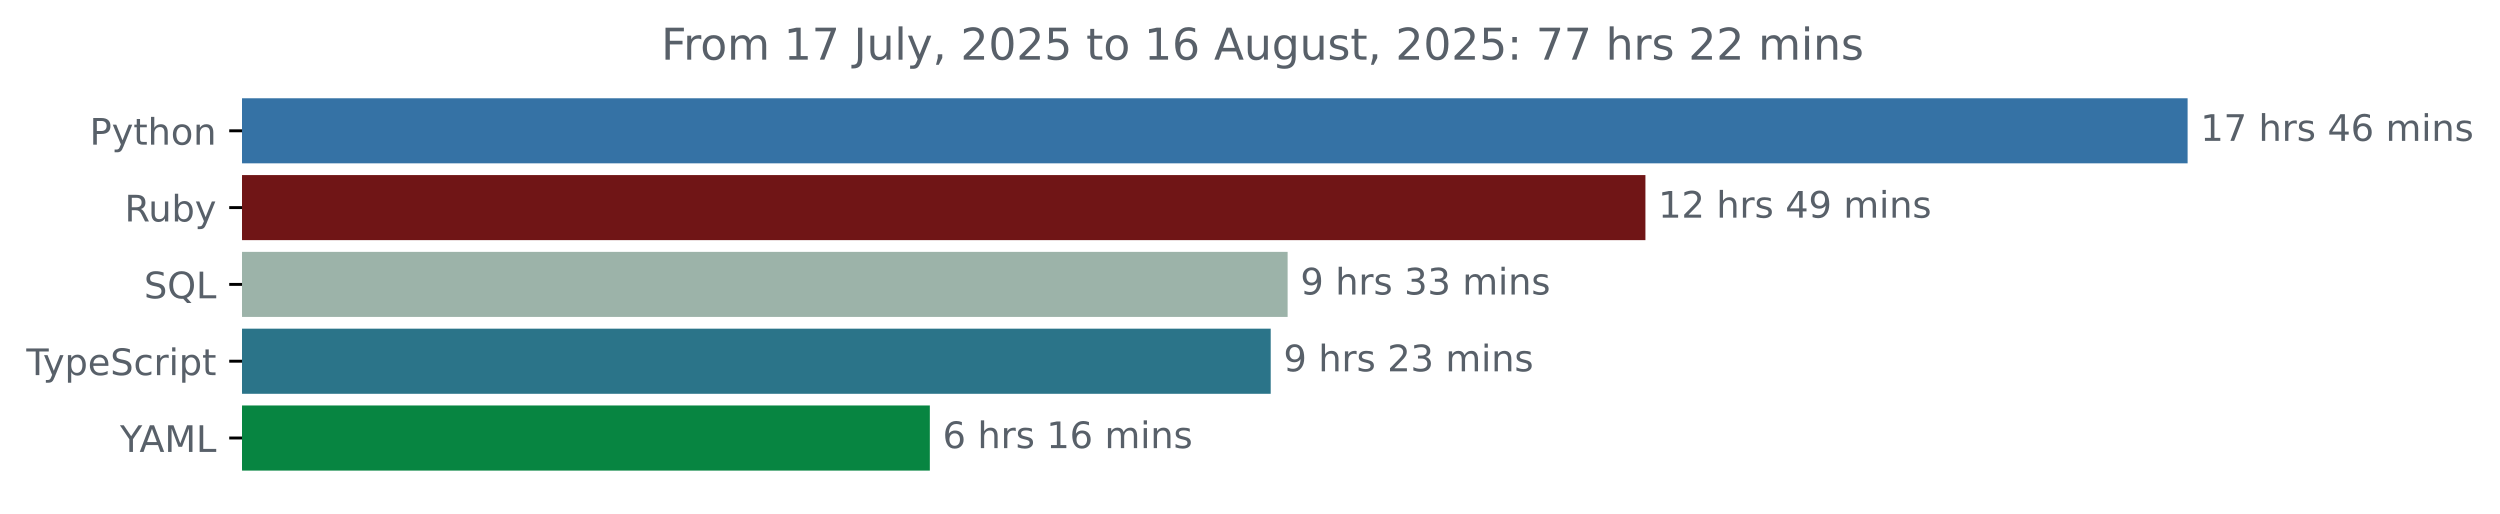
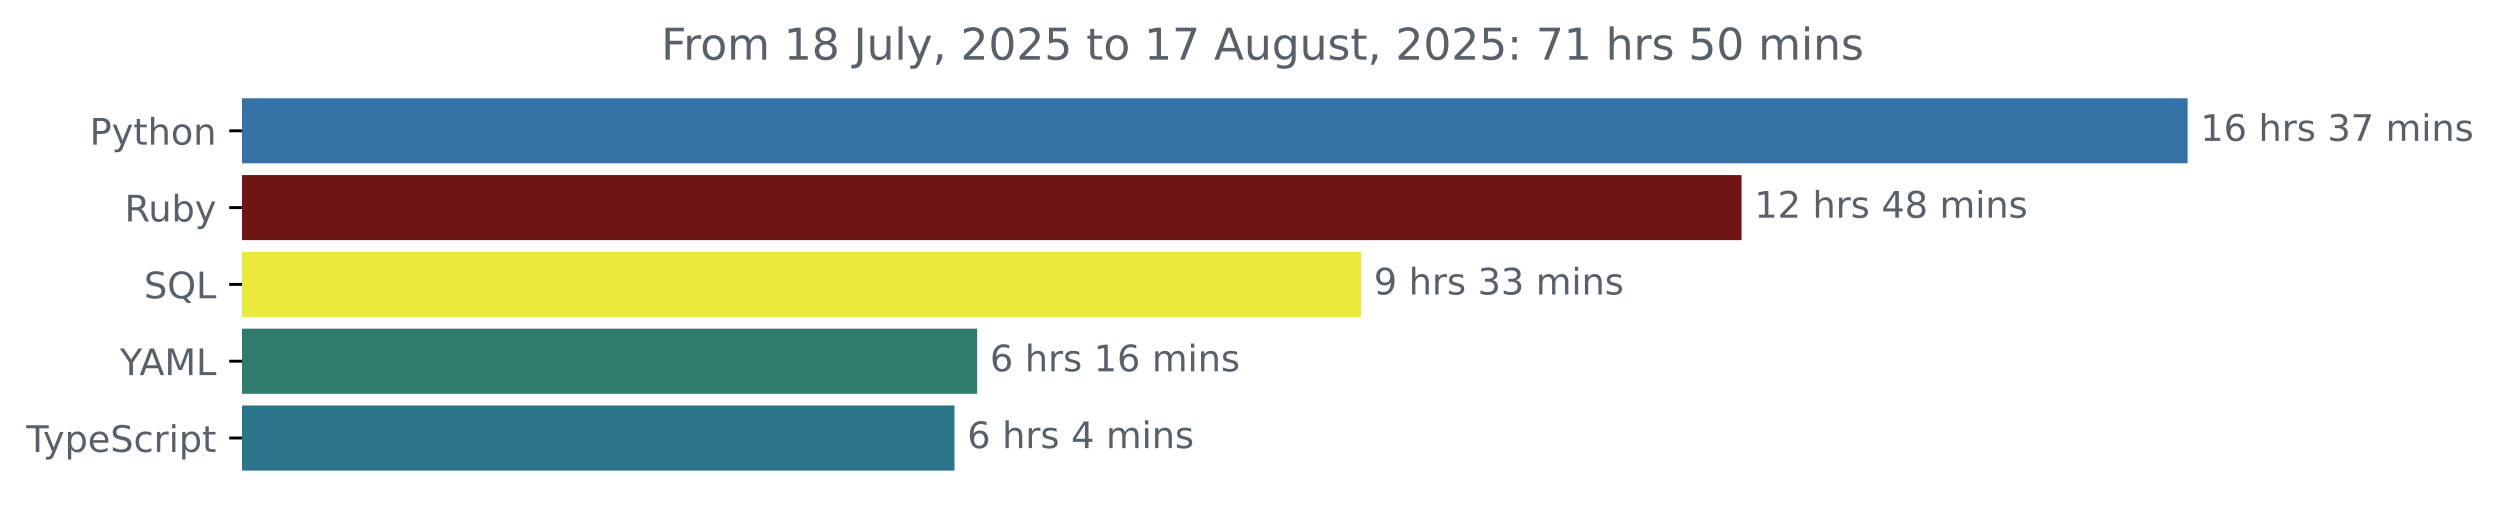
<svg xmlns="http://www.w3.org/2000/svg" xmlns:xlink="http://www.w3.org/1999/xlink" width="683.507pt" height="140.398pt" viewBox="0 0 683.507 140.398" version="1.1">
  <defs>
    <style type="text/css">*{stroke-linejoin: round; stroke-linecap: butt}</style>
  </defs>
  <g id="figure_1">
    <g id="patch_1">
      <path d="M -0 140.398  L 683.507 140.398  L 683.507 0  L -0 0  L -0 140.398  z " style="fill: none" />
    </g>
    <g id="axes_1">
      <g id="patch_2">
-         <path d="M 66.17 27.358  L 597.599 27.358  L 597.599 44.158  L 66.17 44.158  z " clip-path="url(#p525f890dc7)" style="fill: #3572a5; stroke: #3572a5; stroke-linejoin: miter" />
+         <path d="M 66.17 27.358  L 597.599 27.358  L 597.599 44.158  L 66.17 44.158  z " clip-path="url(#p4c6501d275)" style="fill: #3572a5; stroke: #3572a5; stroke-linejoin: miter" />
      </g>
      <g id="patch_3">
-         <path d="M 66.17 48.358  L 449.363 48.358  L 449.363 65.158  L 66.17 65.158  z " clip-path="url(#p525f890dc7)" style="fill: #701516; stroke: #701516; stroke-linejoin: miter" />
+         <path d="M 66.17 48.358  L 475.65 48.358  L 475.65 65.158  L 66.17 65.158  z " clip-path="url(#p4c6501d275)" style="fill: #701516; stroke: #701516; stroke-linejoin: miter" />
      </g>
      <g id="patch_4">
-         <path d="M 66.17 69.358  L 351.541 69.358  L 351.541 86.158  L 66.17 86.158  z " clip-path="url(#p525f890dc7)" style="fill: #9cb3a9; stroke: #9cb3a9; stroke-linejoin: miter" />
+         <path d="M 66.17 69.358  L 371.615 69.358  L 371.615 86.158  L 66.17 86.158  z " clip-path="url(#p4c6501d275)" style="fill: #ebea3a; stroke: #ebea3a; stroke-linejoin: miter" />
      </g>
      <g id="patch_5">
-         <path d="M 66.17 90.358  L 346.916 90.358  L 346.916 107.158  L 66.17 107.158  z " clip-path="url(#p525f890dc7)" style="fill: #2b7489; stroke: #2b7489; stroke-linejoin: miter" />
+         <path d="M 66.17 90.358  L 266.662 90.358  L 266.662 107.158  L 66.17 107.158  z " clip-path="url(#p4c6501d275)" style="fill: #2f7c6c; stroke: #2f7c6c; stroke-linejoin: miter" />
      </g>
      <g id="patch_6">
-         <path d="M 66.17 111.358  L 253.72 111.358  L 253.72 128.158  L 66.17 128.158  z " clip-path="url(#p525f890dc7)" style="fill: #078541; stroke: #078541; stroke-linejoin: miter" />
+         <path d="M 66.17 111.358  L 260.461 111.358  L 260.461 128.158  L 66.17 128.158  z " clip-path="url(#p4c6501d275)" style="fill: #2b7489; stroke: #2b7489; stroke-linejoin: miter" />
      </g>
      <g id="matplotlib.axis_1" />
      <g id="matplotlib.axis_2">
        <g id="ytick_1">
          <g id="line2d_1">
            <defs>
-               <path id="m7b00cda464" d="M 0 0  L -3.5 0  " style="stroke: #000000; stroke-width: 0.8" />
+               <path id="m338593e699" d="M 0 0  L -3.5 0  " style="stroke: #000000; stroke-width: 0.8" />
            </defs>
            <g>
-               <use xlink:href="#m7b00cda464" x="66.17" y="35.758" style="stroke: #000000; stroke-width: 0.8" />
+               <use xlink:href="#m338593e699" x="66.17" y="35.758" style="stroke: #000000; stroke-width: 0.8" />
            </g>
          </g>
          <g id="text_1">
            <g style="fill: #586069" transform="translate(24.50781 39.55734) scale(0.1 -0.1)">
              <defs>
                <path id="DejaVuSans-50" d="M 1259 4147  L 1259 2394  L 2053 2394  Q 2494 2394 2734 2622  Q 2975 2850 2975 3272  Q 2975 3691 2734 3919  Q 2494 4147 2053 4147  L 1259 4147  z M 628 4666  L 2053 4666  Q 2838 4666 3239 4311  Q 3641 3956 3641 3272  Q 3641 2581 3239 2228  Q 2838 1875 2053 1875  L 1259 1875  L 1259 0  L 628 0  L 628 4666  z " transform="scale(0.015625)" />
                <path id="DejaVuSans-79" d="M 2059 -325  Q 1816 -950 1584 -1140  Q 1353 -1331 966 -1331  L 506 -1331  L 506 -850  L 844 -850  Q 1081 -850 1212 -737  Q 1344 -625 1503 -206  L 1606 56  L 191 3500  L 800 3500  L 1894 763  L 2988 3500  L 3597 3500  L 2059 -325  z " transform="scale(0.015625)" />
                <path id="DejaVuSans-74" d="M 1172 4494  L 1172 3500  L 2356 3500  L 2356 3053  L 1172 3053  L 1172 1153  Q 1172 725 1289 603  Q 1406 481 1766 481  L 2356 481  L 2356 0  L 1766 0  Q 1100 0 847 248  Q 594 497 594 1153  L 594 3053  L 172 3053  L 172 3500  L 594 3500  L 594 4494  L 1172 4494  z " transform="scale(0.015625)" />
                <path id="DejaVuSans-68" d="M 3513 2113  L 3513 0  L 2938 0  L 2938 2094  Q 2938 2591 2744 2837  Q 2550 3084 2163 3084  Q 1697 3084 1428 2787  Q 1159 2491 1159 1978  L 1159 0  L 581 0  L 581 4863  L 1159 4863  L 1159 2956  Q 1366 3272 1645 3428  Q 1925 3584 2291 3584  Q 2894 3584 3203 3211  Q 3513 2838 3513 2113  z " transform="scale(0.015625)" />
                <path id="DejaVuSans-6f" d="M 1959 3097  Q 1497 3097 1228 2736  Q 959 2375 959 1747  Q 959 1119 1226 758  Q 1494 397 1959 397  Q 2419 397 2687 759  Q 2956 1122 2956 1747  Q 2956 2369 2687 2733  Q 2419 3097 1959 3097  z M 1959 3584  Q 2709 3584 3137 3096  Q 3566 2609 3566 1747  Q 3566 888 3137 398  Q 2709 -91 1959 -91  Q 1206 -91 779 398  Q 353 888 353 1747  Q 353 2609 779 3096  Q 1206 3584 1959 3584  z " transform="scale(0.015625)" />
                <path id="DejaVuSans-6e" d="M 3513 2113  L 3513 0  L 2938 0  L 2938 2094  Q 2938 2591 2744 2837  Q 2550 3084 2163 3084  Q 1697 3084 1428 2787  Q 1159 2491 1159 1978  L 1159 0  L 581 0  L 581 3500  L 1159 3500  L 1159 2956  Q 1366 3272 1645 3428  Q 1925 3584 2291 3584  Q 2894 3584 3203 3211  Q 3513 2838 3513 2113  z " transform="scale(0.015625)" />
              </defs>
              <use xlink:href="#DejaVuSans-50" />
              <use xlink:href="#DejaVuSans-79" x="60.303" />
              <use xlink:href="#DejaVuSans-74" x="119.482" />
              <use xlink:href="#DejaVuSans-68" x="158.691" />
              <use xlink:href="#DejaVuSans-6f" x="222.07" />
              <use xlink:href="#DejaVuSans-6e" x="283.252" />
            </g>
          </g>
        </g>
        <g id="ytick_2">
          <g id="line2d_2">
            <g>
-               <use xlink:href="#m7b00cda464" x="66.17" y="56.758" style="stroke: #000000; stroke-width: 0.8" />
+               <use xlink:href="#m338593e699" x="66.17" y="56.758" style="stroke: #000000; stroke-width: 0.8" />
            </g>
          </g>
          <g id="text_2">
            <g style="fill: #586069" transform="translate(34.06719 60.55734) scale(0.1 -0.1)">
              <defs>
                <path id="DejaVuSans-52" d="M 2841 2188  Q 3044 2119 3236 1894  Q 3428 1669 3622 1275  L 4263 0  L 3584 0  L 2988 1197  Q 2756 1666 2539 1819  Q 2322 1972 1947 1972  L 1259 1972  L 1259 0  L 628 0  L 628 4666  L 2053 4666  Q 2853 4666 3247 4331  Q 3641 3997 3641 3322  Q 3641 2881 3436 2590  Q 3231 2300 2841 2188  z M 1259 4147  L 1259 2491  L 2053 2491  Q 2509 2491 2742 2702  Q 2975 2913 2975 3322  Q 2975 3731 2742 3939  Q 2509 4147 2053 4147  L 1259 4147  z " transform="scale(0.015625)" />
                <path id="DejaVuSans-75" d="M 544 1381  L 544 3500  L 1119 3500  L 1119 1403  Q 1119 906 1312 657  Q 1506 409 1894 409  Q 2359 409 2629 706  Q 2900 1003 2900 1516  L 2900 3500  L 3475 3500  L 3475 0  L 2900 0  L 2900 538  Q 2691 219 2414 64  Q 2138 -91 1772 -91  Q 1169 -91 856 284  Q 544 659 544 1381  z M 1991 3584  L 1991 3584  z " transform="scale(0.015625)" />
                <path id="DejaVuSans-62" d="M 3116 1747  Q 3116 2381 2855 2742  Q 2594 3103 2138 3103  Q 1681 3103 1420 2742  Q 1159 2381 1159 1747  Q 1159 1113 1420 752  Q 1681 391 2138 391  Q 2594 391 2855 752  Q 3116 1113 3116 1747  z M 1159 2969  Q 1341 3281 1617 3432  Q 1894 3584 2278 3584  Q 2916 3584 3314 3078  Q 3713 2572 3713 1747  Q 3713 922 3314 415  Q 2916 -91 2278 -91  Q 1894 -91 1617 61  Q 1341 213 1159 525  L 1159 0  L 581 0  L 581 4863  L 1159 4863  L 1159 2969  z " transform="scale(0.015625)" />
              </defs>
              <use xlink:href="#DejaVuSans-52" />
              <use xlink:href="#DejaVuSans-75" x="64.982" />
              <use xlink:href="#DejaVuSans-62" x="128.361" />
              <use xlink:href="#DejaVuSans-79" x="191.838" />
            </g>
          </g>
        </g>
        <g id="ytick_3">
          <g id="line2d_3">
            <g>
-               <use xlink:href="#m7b00cda464" x="66.17" y="77.758" style="stroke: #000000; stroke-width: 0.8" />
+               <use xlink:href="#m338593e699" x="66.17" y="77.758" style="stroke: #000000; stroke-width: 0.8" />
            </g>
          </g>
          <g id="text_3">
            <g style="fill: #586069" transform="translate(39.37812 81.55734) scale(0.1 -0.1)">
              <defs>
                <path id="DejaVuSans-53" d="M 3425 4513  L 3425 3897  Q 3066 4069 2747 4153  Q 2428 4238 2131 4238  Q 1616 4238 1336 4038  Q 1056 3838 1056 3469  Q 1056 3159 1242 3001  Q 1428 2844 1947 2747  L 2328 2669  Q 3034 2534 3370 2195  Q 3706 1856 3706 1288  Q 3706 609 3251 259  Q 2797 -91 1919 -91  Q 1588 -91 1214 -16  Q 841 59 441 206  L 441 856  Q 825 641 1194 531  Q 1563 422 1919 422  Q 2459 422 2753 634  Q 3047 847 3047 1241  Q 3047 1584 2836 1778  Q 2625 1972 2144 2069  L 1759 2144  Q 1053 2284 737 2584  Q 422 2884 422 3419  Q 422 4038 858 4394  Q 1294 4750 2059 4750  Q 2388 4750 2728 4690  Q 3069 4631 3425 4513  z " transform="scale(0.015625)" />
                <path id="DejaVuSans-51" d="M 2522 4238  Q 1834 4238 1429 3725  Q 1025 3213 1025 2328  Q 1025 1447 1429 934  Q 1834 422 2522 422  Q 3209 422 3611 934  Q 4013 1447 4013 2328  Q 4013 3213 3611 3725  Q 3209 4238 2522 4238  z M 3406 84  L 4238 -825  L 3475 -825  L 2784 -78  Q 2681 -84 2626 -87  Q 2572 -91 2522 -91  Q 1538 -91 948 567  Q 359 1225 359 2328  Q 359 3434 948 4092  Q 1538 4750 2522 4750  Q 3503 4750 4090 4092  Q 4678 3434 4678 2328  Q 4678 1516 4351 937  Q 4025 359 3406 84  z " transform="scale(0.015625)" />
                <path id="DejaVuSans-4c" d="M 628 4666  L 1259 4666  L 1259 531  L 3531 531  L 3531 0  L 628 0  L 628 4666  z " transform="scale(0.015625)" />
              </defs>
              <use xlink:href="#DejaVuSans-53" />
              <use xlink:href="#DejaVuSans-51" x="63.477" />
              <use xlink:href="#DejaVuSans-4c" x="142.188" />
            </g>
          </g>
        </g>
        <g id="ytick_4">
          <g id="line2d_4">
            <g>
-               <use xlink:href="#m7b00cda464" x="66.17" y="98.758" style="stroke: #000000; stroke-width: 0.8" />
+               <use xlink:href="#m338593e699" x="66.17" y="98.758" style="stroke: #000000; stroke-width: 0.8" />
            </g>
          </g>
          <g id="text_4">
-             <g style="fill: #586069" transform="translate(7.2 102.5573) scale(0.1 -0.1)">
+             <g style="fill: #586069" transform="translate(32.79688 102.5573) scale(0.1 -0.1)">
+               <defs>
+                 <path id="DejaVuSans-59" d="M -13 4666  L 666 4666  L 1959 2747  L 3244 4666  L 3922 4666  L 2272 2222  L 2272 0  L 1638 0  L 1638 2222  L -13 4666  z " transform="scale(0.015625)" />
+                 <path id="DejaVuSans-41" d="M 2188 4044  L 1331 1722  L 3047 1722  L 2188 4044  z M 1831 4666  L 2547 4666  L 4325 0  L 3669 0  L 3244 1197  L 1141 1197  L 716 0  L 50 0  L 1831 4666  z " transform="scale(0.015625)" />
+                 <path id="DejaVuSans-4d" d="M 628 4666  L 1569 4666  L 2759 1491  L 3956 4666  L 4897 4666  L 4897 0  L 4281 0  L 4281 4097  L 3078 897  L 2444 897  L 1241 4097  L 1241 0  L 628 0  L 628 4666  z " transform="scale(0.015625)" />
+               </defs>
+               <use xlink:href="#DejaVuSans-59" />
+               <use xlink:href="#DejaVuSans-41" x="53.334" />
+               <use xlink:href="#DejaVuSans-4d" x="121.742" />
+               <use xlink:href="#DejaVuSans-4c" x="208.021" />
+             </g>
+           </g>
+         </g>
+         <g id="ytick_5">
+           <g id="line2d_5">
+             <g>
+               <use xlink:href="#m338593e699" x="66.17" y="119.758" style="stroke: #000000; stroke-width: 0.8" />
+             </g>
+           </g>
+           <g id="text_5">
+             <g style="fill: #586069" transform="translate(7.2 123.5573) scale(0.1 -0.1)">
              <defs>
                <path id="DejaVuSans-54" d="M -19 4666  L 3928 4666  L 3928 4134  L 2272 4134  L 2272 0  L 1638 0  L 1638 4134  L -19 4134  L -19 4666  z " transform="scale(0.015625)" />
                <path id="DejaVuSans-70" d="M 1159 525  L 1159 -1331  L 581 -1331  L 581 3500  L 1159 3500  L 1159 2969  Q 1341 3281 1617 3432  Q 1894 3584 2278 3584  Q 2916 3584 3314 3078  Q 3713 2572 3713 1747  Q 3713 922 3314 415  Q 2916 -91 2278 -91  Q 1894 -91 1617 61  Q 1341 213 1159 525  z M 3116 1747  Q 3116 2381 2855 2742  Q 2594 3103 2138 3103  Q 1681 3103 1420 2742  Q 1159 2381 1159 1747  Q 1159 1113 1420 752  Q 1681 391 2138 391  Q 2594 391 2855 752  Q 3116 1113 3116 1747  z " transform="scale(0.015625)" />
                <path id="DejaVuSans-65" d="M 3597 1894  L 3597 1613  L 953 1613  Q 991 1019 1311 708  Q 1631 397 2203 397  Q 2534 397 2845 478  Q 3156 559 3463 722  L 3463 178  Q 3153 47 2828 -22  Q 2503 -91 2169 -91  Q 1331 -91 842 396  Q 353 884 353 1716  Q 353 2575 817 3079  Q 1281 3584 2069 3584  Q 2775 3584 3186 3129  Q 3597 2675 3597 1894  z M 3022 2063  Q 3016 2534 2758 2815  Q 2500 3097 2075 3097  Q 1594 3097 1305 2825  Q 1016 2553 972 2059  L 3022 2063  z " transform="scale(0.015625)" />
                <path id="DejaVuSans-63" d="M 3122 3366  L 3122 2828  Q 2878 2963 2633 3030  Q 2388 3097 2138 3097  Q 1578 3097 1268 2742  Q 959 2388 959 1747  Q 959 1106 1268 751  Q 1578 397 2138 397  Q 2388 397 2633 464  Q 2878 531 3122 666  L 3122 134  Q 2881 22 2623 -34  Q 2366 -91 2075 -91  Q 1284 -91 818 406  Q 353 903 353 1747  Q 353 2603 823 3093  Q 1294 3584 2113 3584  Q 2378 3584 2631 3529  Q 2884 3475 3122 3366  z " transform="scale(0.015625)" />
                <path id="DejaVuSans-72" d="M 2631 2963  Q 2534 3019 2420 3045  Q 2306 3072 2169 3072  Q 1681 3072 1420 2755  Q 1159 2438 1159 1844  L 1159 0  L 581 0  L 581 3500  L 1159 3500  L 1159 2956  Q 1341 3275 1631 3429  Q 1922 3584 2338 3584  Q 2397 3584 2469 3576  Q 2541 3569 2628 3553  L 2631 2963  z " transform="scale(0.015625)" />
                <path id="DejaVuSans-69" d="M 603 3500  L 1178 3500  L 1178 0  L 603 0  L 603 3500  z M 603 4863  L 1178 4863  L 1178 4134  L 603 4134  L 603 4863  z " transform="scale(0.015625)" />
              </defs>
              <use xlink:href="#DejaVuSans-54" />
              <use xlink:href="#DejaVuSans-79" x="45.459" />
              <use xlink:href="#DejaVuSans-70" x="104.639" />
              <use xlink:href="#DejaVuSans-65" x="168.115" />
              <use xlink:href="#DejaVuSans-53" x="229.639" />
              <use xlink:href="#DejaVuSans-63" x="293.115" />
              <use xlink:href="#DejaVuSans-72" x="348.096" />
              <use xlink:href="#DejaVuSans-69" x="389.209" />
              <use xlink:href="#DejaVuSans-70" x="416.992" />
              <use xlink:href="#DejaVuSans-74" x="480.469" />
            </g>
          </g>
        </g>
-         <g id="ytick_5">
-           <g id="line2d_5">
-             <g>
-               <use xlink:href="#m7b00cda464" x="66.17" y="119.758" style="stroke: #000000; stroke-width: 0.8" />
-             </g>
-           </g>
-           <g id="text_5">
-             <g style="fill: #586069" transform="translate(32.79688 123.5573) scale(0.1 -0.1)">
-               <defs>
-                 <path id="DejaVuSans-59" d="M -13 4666  L 666 4666  L 1959 2747  L 3244 4666  L 3922 4666  L 2272 2222  L 2272 0  L 1638 0  L 1638 2222  L -13 4666  z " transform="scale(0.015625)" />
-                 <path id="DejaVuSans-41" d="M 2188 4044  L 1331 1722  L 3047 1722  L 2188 4044  z M 1831 4666  L 2547 4666  L 4325 0  L 3669 0  L 3244 1197  L 1141 1197  L 716 0  L 50 0  L 1831 4666  z " transform="scale(0.015625)" />
-                 <path id="DejaVuSans-4d" d="M 628 4666  L 1569 4666  L 2759 1491  L 3956 4666  L 4897 4666  L 4897 0  L 4281 0  L 4281 4097  L 3078 897  L 2444 897  L 1241 4097  L 1241 0  L 628 0  L 628 4666  z " transform="scale(0.015625)" />
-               </defs>
-               <use xlink:href="#DejaVuSans-59" />
-               <use xlink:href="#DejaVuSans-41" x="53.334" />
-               <use xlink:href="#DejaVuSans-4d" x="121.742" />
-               <use xlink:href="#DejaVuSans-4c" x="208.021" />
-             </g>
-           </g>
-         </g>
      </g>
      <g id="text_6">
        <g style="fill: #586069" transform="translate(601.5989 38.5175) scale(0.1 -0.1)">
          <defs>
            <path id="DejaVuSans-31" d="M 794 531  L 1825 531  L 1825 4091  L 703 3866  L 703 4441  L 1819 4666  L 2450 4666  L 2450 531  L 3481 531  L 3481 0  L 794 0  L 794 531  z " transform="scale(0.015625)" />
-             <path id="DejaVuSans-37" d="M 525 4666  L 3525 4666  L 3525 4397  L 1831 0  L 1172 0  L 2766 4134  L 525 4134  L 525 4666  z " transform="scale(0.015625)" />
+             <path id="DejaVuSans-36" d="M 2113 2584  Q 1688 2584 1439 2293  Q 1191 2003 1191 1497  Q 1191 994 1439 701  Q 1688 409 2113 409  Q 2538 409 2786 701  Q 3034 994 3034 1497  Q 3034 2003 2786 2293  Q 2538 2584 2113 2584  z M 3366 4563  L 3366 3988  Q 3128 4100 2886 4159  Q 2644 4219 2406 4219  Q 1781 4219 1451 3797  Q 1122 3375 1075 2522  Q 1259 2794 1537 2939  Q 1816 3084 2150 3084  Q 2853 3084 3261 2657  Q 3669 2231 3669 1497  Q 3669 778 3244 343  Q 2819 -91 2113 -91  Q 1303 -91 875 529  Q 447 1150 447 2328  Q 447 3434 972 4092  Q 1497 4750 2381 4750  Q 2619 4750 2861 4703  Q 3103 4656 3366 4563  z " transform="scale(0.015625)" />
            <path id="DejaVuSans-20" transform="scale(0.015625)" />
            <path id="DejaVuSans-73" d="M 2834 3397  L 2834 2853  Q 2591 2978 2328 3040  Q 2066 3103 1784 3103  Q 1356 3103 1142 2972  Q 928 2841 928 2578  Q 928 2378 1081 2264  Q 1234 2150 1697 2047  L 1894 2003  Q 2506 1872 2764 1633  Q 3022 1394 3022 966  Q 3022 478 2636 193  Q 2250 -91 1575 -91  Q 1294 -91 989 -36  Q 684 19 347 128  L 347 722  Q 666 556 975 473  Q 1284 391 1588 391  Q 1994 391 2212 530  Q 2431 669 2431 922  Q 2431 1156 2273 1281  Q 2116 1406 1581 1522  L 1381 1569  Q 847 1681 609 1914  Q 372 2147 372 2553  Q 372 3047 722 3315  Q 1072 3584 1716 3584  Q 2034 3584 2315 3537  Q 2597 3491 2834 3397  z " transform="scale(0.015625)" />
-             <path id="DejaVuSans-34" d="M 2419 4116  L 825 1625  L 2419 1625  L 2419 4116  z M 2253 4666  L 3047 4666  L 3047 1625  L 3713 1625  L 3713 1100  L 3047 1100  L 3047 0  L 2419 0  L 2419 1100  L 313 1100  L 313 1709  L 2253 4666  z " transform="scale(0.015625)" />
-             <path id="DejaVuSans-36" d="M 2113 2584  Q 1688 2584 1439 2293  Q 1191 2003 1191 1497  Q 1191 994 1439 701  Q 1688 409 2113 409  Q 2538 409 2786 701  Q 3034 994 3034 1497  Q 3034 2003 2786 2293  Q 2538 2584 2113 2584  z M 3366 4563  L 3366 3988  Q 3128 4100 2886 4159  Q 2644 4219 2406 4219  Q 1781 4219 1451 3797  Q 1122 3375 1075 2522  Q 1259 2794 1537 2939  Q 1816 3084 2150 3084  Q 2853 3084 3261 2657  Q 3669 2231 3669 1497  Q 3669 778 3244 343  Q 2819 -91 2113 -91  Q 1303 -91 875 529  Q 447 1150 447 2328  Q 447 3434 972 4092  Q 1497 4750 2381 4750  Q 2619 4750 2861 4703  Q 3103 4656 3366 4563  z " transform="scale(0.015625)" />
+             <path id="DejaVuSans-33" d="M 2597 2516  Q 3050 2419 3304 2112  Q 3559 1806 3559 1356  Q 3559 666 3084 287  Q 2609 -91 1734 -91  Q 1441 -91 1130 -33  Q 819 25 488 141  L 488 750  Q 750 597 1062 519  Q 1375 441 1716 441  Q 2309 441 2620 675  Q 2931 909 2931 1356  Q 2931 1769 2642 2001  Q 2353 2234 1838 2234  L 1294 2234  L 1294 2753  L 1863 2753  Q 2328 2753 2575 2939  Q 2822 3125 2822 3475  Q 2822 3834 2567 4026  Q 2313 4219 1838 4219  Q 1578 4219 1281 4162  Q 984 4106 628 3988  L 628 4550  Q 988 4650 1302 4700  Q 1616 4750 1894 4750  Q 2613 4750 3031 4423  Q 3450 4097 3450 3541  Q 3450 3153 3228 2886  Q 3006 2619 2597 2516  z " transform="scale(0.015625)" />
+             <path id="DejaVuSans-37" d="M 525 4666  L 3525 4666  L 3525 4397  L 1831 0  L 1172 0  L 2766 4134  L 525 4134  L 525 4666  z " transform="scale(0.015625)" />
            <path id="DejaVuSans-6d" d="M 3328 2828  Q 3544 3216 3844 3400  Q 4144 3584 4550 3584  Q 5097 3584 5394 3201  Q 5691 2819 5691 2113  L 5691 0  L 5113 0  L 5113 2094  Q 5113 2597 4934 2840  Q 4756 3084 4391 3084  Q 3944 3084 3684 2787  Q 3425 2491 3425 1978  L 3425 0  L 2847 0  L 2847 2094  Q 2847 2600 2669 2842  Q 2491 3084 2119 3084  Q 1678 3084 1418 2786  Q 1159 2488 1159 1978  L 1159 0  L 581 0  L 581 3500  L 1159 3500  L 1159 2956  Q 1356 3278 1631 3431  Q 1906 3584 2284 3584  Q 2666 3584 2933 3390  Q 3200 3197 3328 2828  z " transform="scale(0.015625)" />
          </defs>
          <use xlink:href="#DejaVuSans-31" />
-           <use xlink:href="#DejaVuSans-37" x="63.623" />
+           <use xlink:href="#DejaVuSans-36" x="63.623" />
          <use xlink:href="#DejaVuSans-20" x="127.246" />
          <use xlink:href="#DejaVuSans-68" x="159.033" />
          <use xlink:href="#DejaVuSans-72" x="222.412" />
          <use xlink:href="#DejaVuSans-73" x="263.525" />
          <use xlink:href="#DejaVuSans-20" x="315.625" />
-           <use xlink:href="#DejaVuSans-34" x="347.412" />
-           <use xlink:href="#DejaVuSans-36" x="411.035" />
+           <use xlink:href="#DejaVuSans-33" x="347.412" />
+           <use xlink:href="#DejaVuSans-37" x="411.035" />
          <use xlink:href="#DejaVuSans-20" x="474.658" />
          <use xlink:href="#DejaVuSans-6d" x="506.445" />
          <use xlink:href="#DejaVuSans-69" x="603.857" />
          <use xlink:href="#DejaVuSans-6e" x="631.641" />
          <use xlink:href="#DejaVuSans-73" x="695.02" />
        </g>
      </g>
      <g id="text_7">
-         <g style="fill: #586069" transform="translate(453.3632 59.5175) scale(0.1 -0.1)">
+         <g style="fill: #586069" transform="translate(479.6505 59.5175) scale(0.1 -0.1)">
          <defs>
            <path id="DejaVuSans-32" d="M 1228 531  L 3431 531  L 3431 0  L 469 0  L 469 531  Q 828 903 1448 1529  Q 2069 2156 2228 2338  Q 2531 2678 2651 2914  Q 2772 3150 2772 3378  Q 2772 3750 2511 3984  Q 2250 4219 1831 4219  Q 1534 4219 1204 4116  Q 875 4013 500 3803  L 500 4441  Q 881 4594 1212 4672  Q 1544 4750 1819 4750  Q 2544 4750 2975 4387  Q 3406 4025 3406 3419  Q 3406 3131 3298 2873  Q 3191 2616 2906 2266  Q 2828 2175 2409 1742  Q 1991 1309 1228 531  z " transform="scale(0.015625)" />
-             <path id="DejaVuSans-39" d="M 703 97  L 703 672  Q 941 559 1184 500  Q 1428 441 1663 441  Q 2288 441 2617 861  Q 2947 1281 2994 2138  Q 2813 1869 2534 1725  Q 2256 1581 1919 1581  Q 1219 1581 811 2004  Q 403 2428 403 3163  Q 403 3881 828 4315  Q 1253 4750 1959 4750  Q 2769 4750 3195 4129  Q 3622 3509 3622 2328  Q 3622 1225 3098 567  Q 2575 -91 1691 -91  Q 1453 -91 1209 -44  Q 966 3 703 97  z M 1959 2075  Q 2384 2075 2632 2365  Q 2881 2656 2881 3163  Q 2881 3666 2632 3958  Q 2384 4250 1959 4250  Q 1534 4250 1286 3958  Q 1038 3666 1038 3163  Q 1038 2656 1286 2365  Q 1534 2075 1959 2075  z " transform="scale(0.015625)" />
+             <path id="DejaVuSans-34" d="M 2419 4116  L 825 1625  L 2419 1625  L 2419 4116  z M 2253 4666  L 3047 4666  L 3047 1625  L 3713 1625  L 3713 1100  L 3047 1100  L 3047 0  L 2419 0  L 2419 1100  L 313 1100  L 313 1709  L 2253 4666  z " transform="scale(0.015625)" />
+             <path id="DejaVuSans-38" d="M 2034 2216  Q 1584 2216 1326 1975  Q 1069 1734 1069 1313  Q 1069 891 1326 650  Q 1584 409 2034 409  Q 2484 409 2743 651  Q 3003 894 3003 1313  Q 3003 1734 2745 1975  Q 2488 2216 2034 2216  z M 1403 2484  Q 997 2584 770 2862  Q 544 3141 544 3541  Q 544 4100 942 4425  Q 1341 4750 2034 4750  Q 2731 4750 3128 4425  Q 3525 4100 3525 3541  Q 3525 3141 3298 2862  Q 3072 2584 2669 2484  Q 3125 2378 3379 2068  Q 3634 1759 3634 1313  Q 3634 634 3220 271  Q 2806 -91 2034 -91  Q 1263 -91 848 271  Q 434 634 434 1313  Q 434 1759 690 2068  Q 947 2378 1403 2484  z M 1172 3481  Q 1172 3119 1398 2916  Q 1625 2713 2034 2713  Q 2441 2713 2670 2916  Q 2900 3119 2900 3481  Q 2900 3844 2670 4047  Q 2441 4250 2034 4250  Q 1625 4250 1398 4047  Q 1172 3844 1172 3481  z " transform="scale(0.015625)" />
          </defs>
          <use xlink:href="#DejaVuSans-31" />
          <use xlink:href="#DejaVuSans-32" x="63.623" />
          <use xlink:href="#DejaVuSans-20" x="127.246" />
          <use xlink:href="#DejaVuSans-68" x="159.033" />
          <use xlink:href="#DejaVuSans-72" x="222.412" />
          <use xlink:href="#DejaVuSans-73" x="263.525" />
          <use xlink:href="#DejaVuSans-20" x="315.625" />
          <use xlink:href="#DejaVuSans-34" x="347.412" />
-           <use xlink:href="#DejaVuSans-39" x="411.035" />
+           <use xlink:href="#DejaVuSans-38" x="411.035" />
          <use xlink:href="#DejaVuSans-20" x="474.658" />
          <use xlink:href="#DejaVuSans-6d" x="506.445" />
          <use xlink:href="#DejaVuSans-69" x="603.857" />
          <use xlink:href="#DejaVuSans-6e" x="631.641" />
          <use xlink:href="#DejaVuSans-73" x="695.02" />
        </g>
      </g>
      <g id="text_8">
-         <g style="fill: #586069" transform="translate(355.5414 80.5175) scale(0.1 -0.1)">
+         <g style="fill: #586069" transform="translate(375.6154 80.5175) scale(0.1 -0.1)">
          <defs>
-             <path id="DejaVuSans-33" d="M 2597 2516  Q 3050 2419 3304 2112  Q 3559 1806 3559 1356  Q 3559 666 3084 287  Q 2609 -91 1734 -91  Q 1441 -91 1130 -33  Q 819 25 488 141  L 488 750  Q 750 597 1062 519  Q 1375 441 1716 441  Q 2309 441 2620 675  Q 2931 909 2931 1356  Q 2931 1769 2642 2001  Q 2353 2234 1838 2234  L 1294 2234  L 1294 2753  L 1863 2753  Q 2328 2753 2575 2939  Q 2822 3125 2822 3475  Q 2822 3834 2567 4026  Q 2313 4219 1838 4219  Q 1578 4219 1281 4162  Q 984 4106 628 3988  L 628 4550  Q 988 4650 1302 4700  Q 1616 4750 1894 4750  Q 2613 4750 3031 4423  Q 3450 4097 3450 3541  Q 3450 3153 3228 2886  Q 3006 2619 2597 2516  z " transform="scale(0.015625)" />
+             <path id="DejaVuSans-39" d="M 703 97  L 703 672  Q 941 559 1184 500  Q 1428 441 1663 441  Q 2288 441 2617 861  Q 2947 1281 2994 2138  Q 2813 1869 2534 1725  Q 2256 1581 1919 1581  Q 1219 1581 811 2004  Q 403 2428 403 3163  Q 403 3881 828 4315  Q 1253 4750 1959 4750  Q 2769 4750 3195 4129  Q 3622 3509 3622 2328  Q 3622 1225 3098 567  Q 2575 -91 1691 -91  Q 1453 -91 1209 -44  Q 966 3 703 97  z M 1959 2075  Q 2384 2075 2632 2365  Q 2881 2656 2881 3163  Q 2881 3666 2632 3958  Q 2384 4250 1959 4250  Q 1534 4250 1286 3958  Q 1038 3666 1038 3163  Q 1038 2656 1286 2365  Q 1534 2075 1959 2075  z " transform="scale(0.015625)" />
          </defs>
          <use xlink:href="#DejaVuSans-39" />
          <use xlink:href="#DejaVuSans-20" x="63.623" />
          <use xlink:href="#DejaVuSans-68" x="95.41" />
          <use xlink:href="#DejaVuSans-72" x="158.789" />
          <use xlink:href="#DejaVuSans-73" x="199.902" />
          <use xlink:href="#DejaVuSans-20" x="252.002" />
          <use xlink:href="#DejaVuSans-33" x="283.789" />
          <use xlink:href="#DejaVuSans-33" x="347.412" />
          <use xlink:href="#DejaVuSans-20" x="411.035" />
          <use xlink:href="#DejaVuSans-6d" x="442.822" />
          <use xlink:href="#DejaVuSans-69" x="540.234" />
          <use xlink:href="#DejaVuSans-6e" x="568.018" />
          <use xlink:href="#DejaVuSans-73" x="631.396" />
        </g>
      </g>
      <g id="text_9">
-         <g style="fill: #586069" transform="translate(350.9163 101.5175) scale(0.1 -0.1)">
-           <use xlink:href="#DejaVuSans-39" />
-           <use xlink:href="#DejaVuSans-20" x="63.623" />
-           <use xlink:href="#DejaVuSans-68" x="95.41" />
-           <use xlink:href="#DejaVuSans-72" x="158.789" />
-           <use xlink:href="#DejaVuSans-73" x="199.902" />
-           <use xlink:href="#DejaVuSans-20" x="252.002" />
-           <use xlink:href="#DejaVuSans-32" x="283.789" />
-           <use xlink:href="#DejaVuSans-33" x="347.412" />
-           <use xlink:href="#DejaVuSans-20" x="411.035" />
-           <use xlink:href="#DejaVuSans-6d" x="442.822" />
-           <use xlink:href="#DejaVuSans-69" x="540.234" />
-           <use xlink:href="#DejaVuSans-6e" x="568.018" />
-           <use xlink:href="#DejaVuSans-73" x="631.396" />
-         </g>
-       </g>
-       <g id="text_10">
-         <g style="fill: #586069" transform="translate(257.7197 122.5175) scale(0.1 -0.1)">
+         <g style="fill: #586069" transform="translate(270.6617 101.5175) scale(0.1 -0.1)">
          <use xlink:href="#DejaVuSans-36" />
          <use xlink:href="#DejaVuSans-20" x="63.623" />
          <use xlink:href="#DejaVuSans-68" x="95.41" />
          <use xlink:href="#DejaVuSans-72" x="158.789" />
          <use xlink:href="#DejaVuSans-73" x="199.902" />
          <use xlink:href="#DejaVuSans-20" x="252.002" />
          <use xlink:href="#DejaVuSans-31" x="283.789" />
          <use xlink:href="#DejaVuSans-36" x="347.412" />
          <use xlink:href="#DejaVuSans-20" x="411.035" />
          <use xlink:href="#DejaVuSans-6d" x="442.822" />
          <use xlink:href="#DejaVuSans-69" x="540.234" />
          <use xlink:href="#DejaVuSans-6e" x="568.018" />
          <use xlink:href="#DejaVuSans-73" x="631.396" />
+         </g>
+       </g>
+       <g id="text_10">
+         <g style="fill: #586069" transform="translate(264.461 122.5175) scale(0.1 -0.1)">
+           <use xlink:href="#DejaVuSans-36" />
+           <use xlink:href="#DejaVuSans-20" x="63.623" />
+           <use xlink:href="#DejaVuSans-68" x="95.41" />
+           <use xlink:href="#DejaVuSans-72" x="158.789" />
+           <use xlink:href="#DejaVuSans-73" x="199.902" />
+           <use xlink:href="#DejaVuSans-20" x="252.002" />
+           <use xlink:href="#DejaVuSans-34" x="283.789" />
+           <use xlink:href="#DejaVuSans-20" x="347.412" />
+           <use xlink:href="#DejaVuSans-6d" x="379.199" />
+           <use xlink:href="#DejaVuSans-69" x="476.611" />
+           <use xlink:href="#DejaVuSans-6e" x="504.395" />
+           <use xlink:href="#DejaVuSans-73" x="567.773" />
        </g>
      </g>
      <g id="text_11">
        <g style="fill: #586069" transform="translate(180.7722 16.31812) scale(0.12 -0.12)">
          <defs>
            <path id="DejaVuSans-46" d="M 628 4666  L 3309 4666  L 3309 4134  L 1259 4134  L 1259 2759  L 3109 2759  L 3109 2228  L 1259 2228  L 1259 0  L 628 0  L 628 4666  z " transform="scale(0.015625)" />
            <path id="DejaVuSans-4a" d="M 628 4666  L 1259 4666  L 1259 325  Q 1259 -519 939 -900  Q 619 -1281 -91 -1281  L -331 -1281  L -331 -750  L -134 -750  Q 284 -750 456 -515  Q 628 -281 628 325  L 628 4666  z " transform="scale(0.015625)" />
            <path id="DejaVuSans-6c" d="M 603 4863  L 1178 4863  L 1178 0  L 603 0  L 603 4863  z " transform="scale(0.015625)" />
            <path id="DejaVuSans-2c" d="M 750 794  L 1409 794  L 1409 256  L 897 -744  L 494 -744  L 750 256  L 750 794  z " transform="scale(0.015625)" />
            <path id="DejaVuSans-30" d="M 2034 4250  Q 1547 4250 1301 3770  Q 1056 3291 1056 2328  Q 1056 1369 1301 889  Q 1547 409 2034 409  Q 2525 409 2770 889  Q 3016 1369 3016 2328  Q 3016 3291 2770 3770  Q 2525 4250 2034 4250  z M 2034 4750  Q 2819 4750 3233 4129  Q 3647 3509 3647 2328  Q 3647 1150 3233 529  Q 2819 -91 2034 -91  Q 1250 -91 836 529  Q 422 1150 422 2328  Q 422 3509 836 4129  Q 1250 4750 2034 4750  z " transform="scale(0.015625)" />
            <path id="DejaVuSans-35" d="M 691 4666  L 3169 4666  L 3169 4134  L 1269 4134  L 1269 2991  Q 1406 3038 1543 3061  Q 1681 3084 1819 3084  Q 2600 3084 3056 2656  Q 3513 2228 3513 1497  Q 3513 744 3044 326  Q 2575 -91 1722 -91  Q 1428 -91 1123 -41  Q 819 9 494 109  L 494 744  Q 775 591 1075 516  Q 1375 441 1709 441  Q 2250 441 2565 725  Q 2881 1009 2881 1497  Q 2881 1984 2565 2268  Q 2250 2553 1709 2553  Q 1456 2553 1204 2497  Q 953 2441 691 2322  L 691 4666  z " transform="scale(0.015625)" />
            <path id="DejaVuSans-67" d="M 2906 1791  Q 2906 2416 2648 2759  Q 2391 3103 1925 3103  Q 1463 3103 1205 2759  Q 947 2416 947 1791  Q 947 1169 1205 825  Q 1463 481 1925 481  Q 2391 481 2648 825  Q 2906 1169 2906 1791  z M 3481 434  Q 3481 -459 3084 -895  Q 2688 -1331 1869 -1331  Q 1566 -1331 1297 -1286  Q 1028 -1241 775 -1147  L 775 -588  Q 1028 -725 1275 -790  Q 1522 -856 1778 -856  Q 2344 -856 2625 -561  Q 2906 -266 2906 331  L 2906 616  Q 2728 306 2450 153  Q 2172 0 1784 0  Q 1141 0 747 490  Q 353 981 353 1791  Q 353 2603 747 3093  Q 1141 3584 1784 3584  Q 2172 3584 2450 3431  Q 2728 3278 2906 2969  L 2906 3500  L 3481 3500  L 3481 434  z " transform="scale(0.015625)" />
            <path id="DejaVuSans-3a" d="M 750 794  L 1409 794  L 1409 0  L 750 0  L 750 794  z M 750 3309  L 1409 3309  L 1409 2516  L 750 2516  L 750 3309  z " transform="scale(0.015625)" />
          </defs>
          <use xlink:href="#DejaVuSans-46" />
          <use xlink:href="#DejaVuSans-72" x="50.27" />
          <use xlink:href="#DejaVuSans-6f" x="89.133" />
          <use xlink:href="#DejaVuSans-6d" x="150.314" />
          <use xlink:href="#DejaVuSans-20" x="247.727" />
          <use xlink:href="#DejaVuSans-31" x="279.514" />
-           <use xlink:href="#DejaVuSans-37" x="343.137" />
+           <use xlink:href="#DejaVuSans-38" x="343.137" />
          <use xlink:href="#DejaVuSans-20" x="406.76" />
          <use xlink:href="#DejaVuSans-4a" x="438.547" />
          <use xlink:href="#DejaVuSans-75" x="468.039" />
          <use xlink:href="#DejaVuSans-6c" x="531.418" />
          <use xlink:href="#DejaVuSans-79" x="559.201" />
          <use xlink:href="#DejaVuSans-2c" x="618.381" />
          <use xlink:href="#DejaVuSans-20" x="650.168" />
          <use xlink:href="#DejaVuSans-32" x="681.955" />
          <use xlink:href="#DejaVuSans-30" x="745.578" />
          <use xlink:href="#DejaVuSans-32" x="809.201" />
          <use xlink:href="#DejaVuSans-35" x="872.824" />
          <use xlink:href="#DejaVuSans-20" x="936.447" />
          <use xlink:href="#DejaVuSans-74" x="968.234" />
          <use xlink:href="#DejaVuSans-6f" x="1007.443" />
          <use xlink:href="#DejaVuSans-20" x="1068.625" />
          <use xlink:href="#DejaVuSans-31" x="1100.412" />
-           <use xlink:href="#DejaVuSans-36" x="1164.035" />
+           <use xlink:href="#DejaVuSans-37" x="1164.035" />
          <use xlink:href="#DejaVuSans-20" x="1227.658" />
          <use xlink:href="#DejaVuSans-41" x="1259.445" />
          <use xlink:href="#DejaVuSans-75" x="1327.854" />
          <use xlink:href="#DejaVuSans-67" x="1391.232" />
          <use xlink:href="#DejaVuSans-75" x="1454.709" />
          <use xlink:href="#DejaVuSans-73" x="1518.088" />
          <use xlink:href="#DejaVuSans-74" x="1570.188" />
          <use xlink:href="#DejaVuSans-2c" x="1609.396" />
          <use xlink:href="#DejaVuSans-20" x="1641.184" />
          <use xlink:href="#DejaVuSans-32" x="1672.971" />
          <use xlink:href="#DejaVuSans-30" x="1736.594" />
          <use xlink:href="#DejaVuSans-32" x="1800.217" />
          <use xlink:href="#DejaVuSans-35" x="1863.84" />
          <use xlink:href="#DejaVuSans-3a" x="1927.463" />
          <use xlink:href="#DejaVuSans-20" x="1961.154" />
          <use xlink:href="#DejaVuSans-37" x="1992.941" />
-           <use xlink:href="#DejaVuSans-37" x="2056.564" />
+           <use xlink:href="#DejaVuSans-31" x="2056.564" />
          <use xlink:href="#DejaVuSans-20" x="2120.188" />
          <use xlink:href="#DejaVuSans-68" x="2151.975" />
          <use xlink:href="#DejaVuSans-72" x="2215.354" />
          <use xlink:href="#DejaVuSans-73" x="2256.467" />
          <use xlink:href="#DejaVuSans-20" x="2308.566" />
-           <use xlink:href="#DejaVuSans-32" x="2340.354" />
-           <use xlink:href="#DejaVuSans-32" x="2403.977" />
+           <use xlink:href="#DejaVuSans-35" x="2340.354" />
+           <use xlink:href="#DejaVuSans-30" x="2403.977" />
          <use xlink:href="#DejaVuSans-20" x="2467.6" />
          <use xlink:href="#DejaVuSans-6d" x="2499.387" />
          <use xlink:href="#DejaVuSans-69" x="2596.799" />
          <use xlink:href="#DejaVuSans-6e" x="2624.582" />
          <use xlink:href="#DejaVuSans-73" x="2687.961" />
        </g>
      </g>
    </g>
  </g>
  <defs>
-     <clipPath id="p525f890dc7">
+     <clipPath id="p4c6501d275">
      <rect x="66.17" y="22.318" width="558" height="110.88" />
    </clipPath>
  </defs>
</svg>
